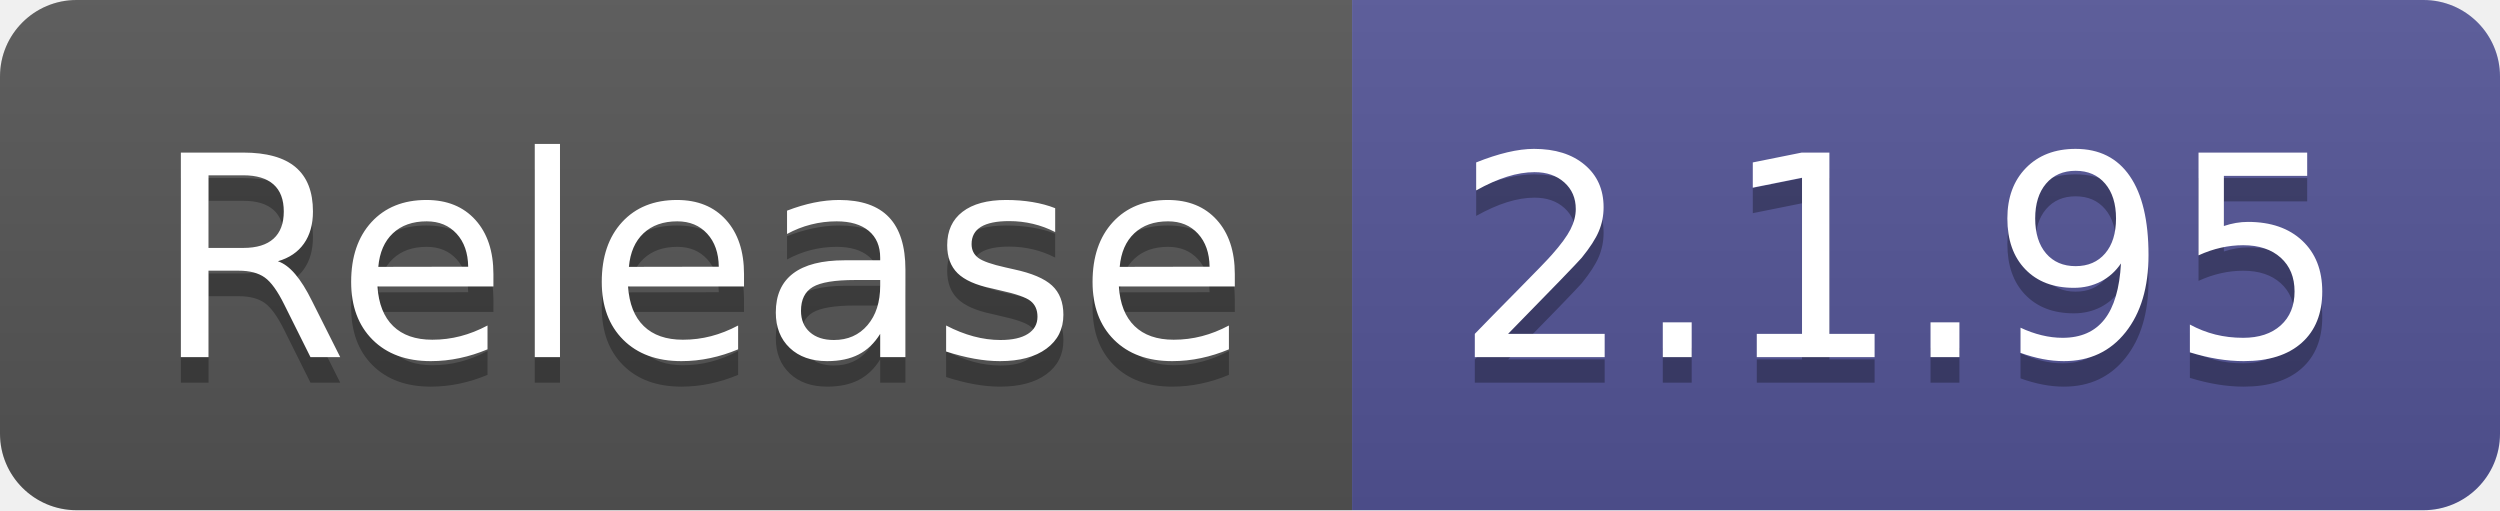
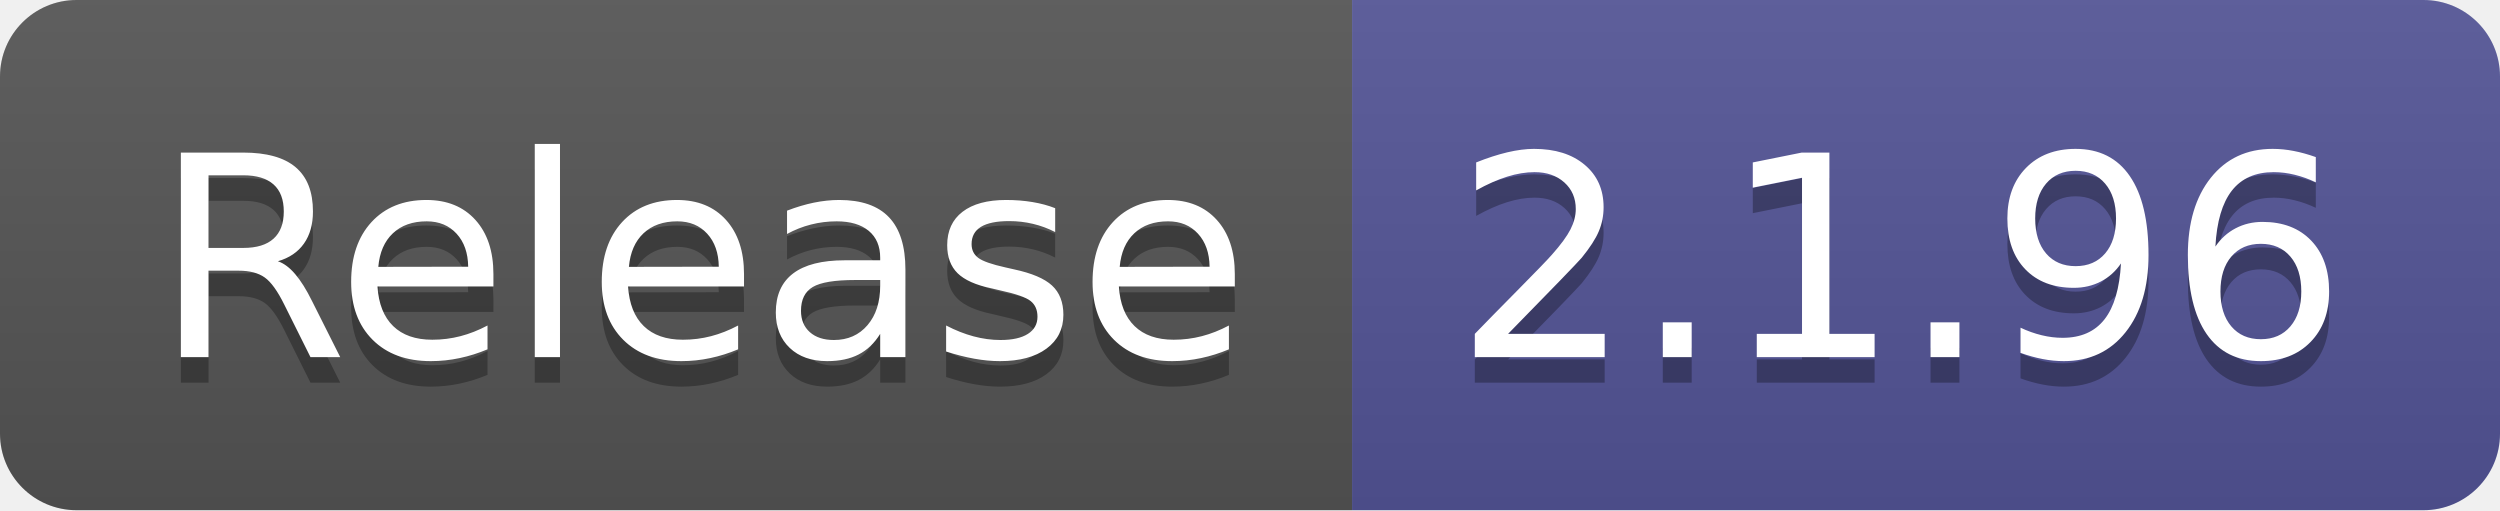
- <svg xmlns="http://www.w3.org/2000/svg" width="98" height="20" role="img" aria-label="Release: 2.1.95">
+ <svg xmlns="http://www.w3.org/2000/svg" width="98" height="20" role="img" aria-label="Release: 2.1.96">
  <linearGradient id="s" x2="0" y2="100%">
    <stop offset="0" stop-color="#bbb" stop-opacity=".1" />
    <stop offset="1" stop-opacity=".1" />
  </linearGradient>
  <clipPath id="r">
    <rect width="98" height="20" rx="3" fill="#fff" />
  </clipPath>
  <g clip-path="url(#r)">
    <rect width="53" height="20" fill="#555" />
    <rect x="53" width="45" height="20" fill="#535597" />
    <rect width="98" height="20" fill="url(#s)" />
  </g>
  <g fill="#fff" text-anchor="middle" font-family="Verdana,Geneva,DejaVu Sans,sans-serif" text-rendering="geometricPrecision" font-size="110">
    <text aria-hidden="true" x="275" y="150" fill="#010101" fill-opacity=".3" transform="scale(.1)" textLength="430">Release</text>
    <text x="275" y="140" transform="scale(.1)" fill="#fff" textLength="430">Release</text>
-     <text aria-hidden="true" x="745" y="150" fill="#010101" fill-opacity=".3" transform="scale(.1)" textLength="350">2.1.95</text>
-     <text x="745" y="140" transform="scale(.1)" fill="#fff" textLength="350">2.1.95</text>
+     <text aria-hidden="true" x="745" y="150" fill="#010101" fill-opacity=".3" transform="scale(.1)" textLength="350">2.1.96</text>
+     <text x="745" y="140" transform="scale(.1)" fill="#fff" textLength="350">2.1.96</text>
  </g>
</svg>
